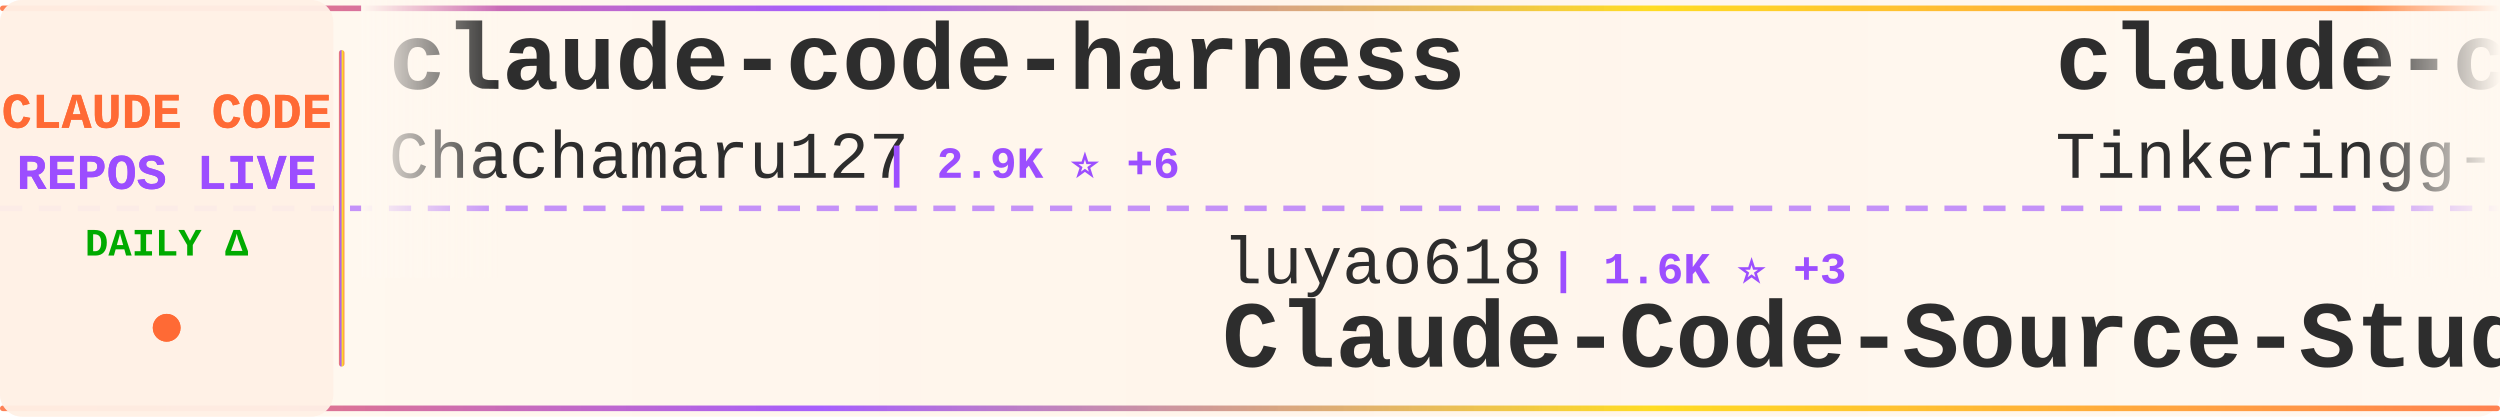
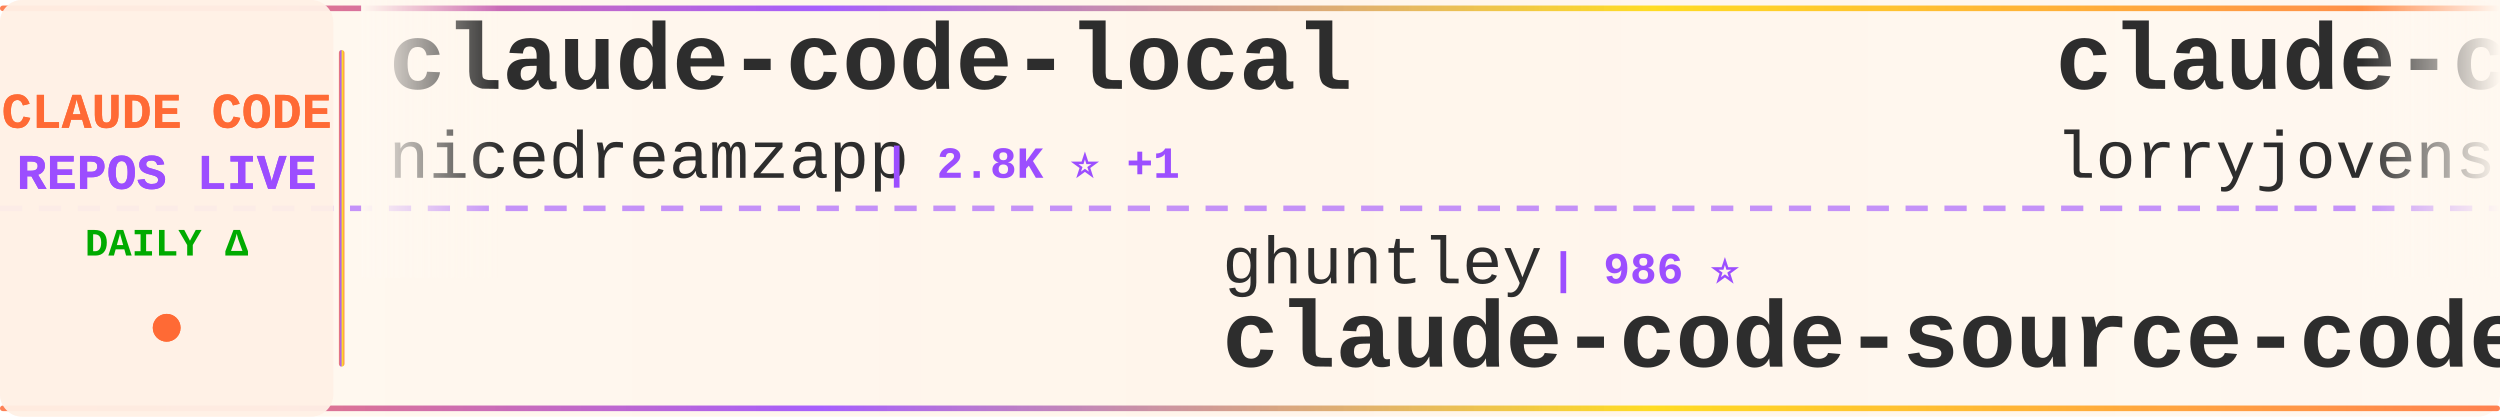
<svg xmlns="http://www.w3.org/2000/svg" width="900" height="150">
  <defs>
    <linearGradient id="tickerBg" x1="0%" y1="0%" x2="100%" y2="0%">
      <stop offset="0%" style="stop-color:#fff8f0;stop-opacity:0.98" />
      <stop offset="50%" style="stop-color:#fff5eb;stop-opacity:1" />
      <stop offset="100%" style="stop-color:#fff8f0;stop-opacity:0.98" />
    </linearGradient>
    <linearGradient id="borderGrad" x1="0%" y1="0%" x2="100%" y2="0%">
      <stop offset="0%" style="stop-color:#FF6B35;stop-opacity:0.85">
        <animate attributeName="stop-opacity" values="0.85;1;0.85" dur="2s" repeatCount="indefinite" />
      </stop>
      <stop offset="33%" style="stop-color:#9C4EFF;stop-opacity:0.9">
        <animate attributeName="stop-opacity" values="0.9;1;0.9" dur="2.2s" repeatCount="indefinite" />
      </stop>
      <stop offset="66%" style="stop-color:#FFD700;stop-opacity:0.85">
        <animate attributeName="stop-opacity" values="0.85;1;0.85" dur="1.8s" repeatCount="indefinite" />
      </stop>
      <stop offset="100%" style="stop-color:#FF6B35;stop-opacity:0.85">
        <animate attributeName="stop-opacity" values="0.85;1;0.85" dur="2s" repeatCount="indefinite" />
      </stop>
    </linearGradient>
    <filter id="textGlow">
      <feGaussianBlur stdDeviation="0.15" result="coloredBlur" />
      <feMerge>
        <feMergeNode in="coloredBlur" />
        <feMergeNode in="SourceGraphic" />
      </feMerge>
    </filter>
    <filter id="metricGlow">
      <feGaussianBlur stdDeviation="0.2" result="coloredBlur" />
      <feMerge>
        <feMergeNode in="coloredBlur" />
        <feMergeNode in="SourceGraphic" />
      </feMerge>
    </filter>
    <linearGradient id="leftFade" x1="0%" y1="0%" x2="100%" y2="0%">
      <stop offset="0%" style="stop-color:#fff8f0;stop-opacity:1" />
      <stop offset="100%" style="stop-color:#fff8f0;stop-opacity:0" />
    </linearGradient>
    <linearGradient id="rightFade" x1="0%" y1="0%" x2="100%" y2="0%">
      <stop offset="0%" style="stop-color:#fff8f0;stop-opacity:0" />
      <stop offset="100%" style="stop-color:#fff8f0;stop-opacity:1" />
    </linearGradient>
  </defs>
  <rect width="900" height="150" fill="url(#tickerBg)" rx="8" />
  <rect x="0" y="2" width="900" height="2" fill="url(#borderGrad)" rx="1" />
  <rect x="0" y="146" width="900" height="2" fill="url(#borderGrad)" rx="1" />
  <line x1="0" y1="75" x2="900" y2="75" stroke="#9C4EFF" stroke-width="2" stroke-dasharray="8 6" opacity="0.6" />
  <rect x="0" y="0" width="120" height="150" fill="#fff0e6" opacity="0.95" rx="8" />
  <text x="60" y="46" font-family="'Courier New', monospace" font-size="18" font-weight="bold" fill="#FF6B35" text-anchor="middle" filter="url(#textGlow)">
    CLAUDE CODE
  </text>
  <text x="60" y="68" font-family="'Courier New', monospace" font-size="18" font-weight="bold" fill="#9C4EFF" text-anchor="middle" filter="url(#textGlow)">
    REPOS LIVE
  </text>
  <text x="60" y="92" font-family="'Courier New', monospace" font-size="14" font-weight="bold" fill="#00aa00" text-anchor="middle">
    DAILY Δ
  </text>
  <circle cx="60" cy="118" r="5" fill="#FF6B35" filter="url(#metricGlow)">
    <animate attributeName="r" values="4;6;4" dur="1.5s" repeatCount="indefinite" />
    <animate attributeName="opacity" values="0.6;1;0.6" dur="1.5s" repeatCount="indefinite" />
  </circle>
  <rect x="122" y="18" width="2" height="114" fill="url(#borderGrad)" rx="1" />
  <clipPath id="tickerClip">
    <rect x="130" y="0" width="770" height="150" />
  </clipPath>
  <g clip-path="url(#tickerClip)">
    <g id="tickerItems">
      <animateTransform attributeName="transform" attributeType="XML" type="translate" from="0 0" to="-3000 0" dur="54s" repeatCount="indefinite" />
      <g transform="translate(0, 0)">
-         <text x="140" y="32" font-family="'Courier New', monospace" font-size="34" font-weight="bold" fill="#2d2d2d">claude-code-harness</text>
-         <text x="140" y="64" font-family="'Courier New', monospace" font-size="24" font-weight="normal" fill="#2d2d2d" opacity="1.0">Chachamaru127</text>
-         <text x="318" y="64" font-family="'Courier New', monospace" font-size="16" font-weight="bold" fill="#9C4EFF"> | 2.9K ⭐ +6</text>
+         <text x="140" y="32" font-family="'Courier New', monospace" font-size="34" font-weight="bold" fill="#2d2d2d">claude-code-local</text>
+         <text x="140" y="64" font-family="'Courier New', monospace" font-size="24" font-weight="normal" fill="#2d2d2d" opacity="1.0">nicedreamzapp</text>
+         <text x="318" y="64" font-family="'Courier New', monospace" font-size="16" font-weight="bold" fill="#9C4EFF"> | 2.8K ⭐ +1</text>
      </g>
      <g transform="translate(300, 0)">
-         <text x="140" y="102" font-family="'Courier New', monospace" font-size="24" font-weight="normal" fill="#2d2d2d" opacity="1.0">luyao618</text>
-         <text x="258" y="102" font-family="'Courier New', monospace" font-size="16" font-weight="bold" fill="#9C4EFF"> | 1.6K ⭐ +3</text>
-         <text x="140" y="132" font-family="'Courier New', monospace" font-size="34" font-weight="bold" fill="#2d2d2d">Claude-Code-Source-Study</text>
+         <text x="140" y="102" font-family="'Courier New', monospace" font-size="24" font-weight="normal" fill="#2d2d2d" opacity="1.0">ghuntley</text>
+         <text x="258" y="102" font-family="'Courier New', monospace" font-size="16" font-weight="bold" fill="#9C4EFF"> | 986 ⭐</text>
+         <text x="140" y="132" font-family="'Courier New', monospace" font-size="34" font-weight="bold" fill="#2d2d2d">claude-code-source-code-...</text>
      </g>
      <g transform="translate(600, 0)">
-         <text x="140" y="32" font-family="'Courier New', monospace" font-size="34" font-weight="bold" fill="#2d2d2d">claude-code</text>
-         <text x="140" y="64" font-family="'Courier New', monospace" font-size="24" font-weight="normal" fill="#2d2d2d" opacity="1.0">Tinkeringg-Lab</text>
-         <text x="330" y="64" font-family="'Courier New', monospace" font-size="16" font-weight="bold" fill="#9C4EFF"> | 208 ⭐</text>
+         <text x="140" y="32" font-family="'Courier New', monospace" font-size="34" font-weight="bold" fill="#2d2d2d">claude-code-rust</text>
+         <text x="140" y="64" font-family="'Courier New', monospace" font-size="24" font-weight="normal" fill="#2d2d2d" opacity="1.0">lorryjovens-hub</text>
+         <text x="342" y="64" font-family="'Courier New', monospace" font-size="16" font-weight="bold" fill="#9C4EFF"> | 1.6K ⭐</text>
      </g>
      <g transform="translate(900, 0)">
-         <text x="140" y="102" font-family="'Courier New', monospace" font-size="24" font-weight="normal" fill="#2d2d2d" opacity="1.0">ChinaSiro</text>
-         <text x="270" y="102" font-family="'Courier New', monospace" font-size="16" font-weight="bold" fill="#9C4EFF"> | 9.4K ⭐ +7</text>
+         <text x="140" y="102" font-family="'Courier New', monospace" font-size="24" font-weight="normal" fill="#2d2d2d" opacity="1.0">lowcortisolprogrammer</text>
+         <text x="414" y="102" font-family="'Courier New', monospace" font-size="16" font-weight="bold" fill="#9C4EFF"> | 171 ⭐</text>
+         <text x="140" y="132" font-family="'Courier New', monospace" font-size="34" font-weight="bold" fill="#2d2d2d">claude-code</text>
+       </g>
+       <g transform="translate(1200, 0)">
+         <text x="140" y="32" font-family="'Courier New', monospace" font-size="34" font-weight="bold" fill="#2d2d2d">claude-code</text>
+         <text x="140" y="64" font-family="'Courier New', monospace" font-size="24" font-weight="normal" fill="#2d2d2d" opacity="1.0">Onewon</text>
+         <text x="234" y="64" font-family="'Courier New', monospace" font-size="16" font-weight="bold" fill="#9C4EFF"> | 182 ⭐</text>
+       </g>
+       <g transform="translate(1500, 0)">
+         <text x="140" y="102" font-family="'Courier New', monospace" font-size="24" font-weight="normal" fill="#2d2d2d" opacity="1.0">edmund-io</text>
+         <text x="270" y="102" font-family="'Courier New', monospace" font-size="16" font-weight="bold" fill="#9C4EFF"> | 1.5K ⭐ +2</text>
+         <text x="140" y="132" font-family="'Courier New', monospace" font-size="34" font-weight="bold" fill="#2d2d2d">edmunds-claude-code</text>
+       </g>
+       <g transform="translate(1800, 0)">
+         <text x="140" y="32" font-family="'Courier New', monospace" font-size="34" font-weight="bold" fill="#2d2d2d">claude-code</text>
+         <text x="140" y="64" font-family="'Courier New', monospace" font-size="24" font-weight="normal" fill="#2d2d2d" opacity="1.0">mehmoodosman</text>
+         <text x="306" y="64" font-family="'Courier New', monospace" font-size="16" font-weight="bold" fill="#9C4EFF"> | 167 ⭐</text>
+       </g>
+       <g transform="translate(2100, 0)">
+         <text x="140" y="102" font-family="'Courier New', monospace" font-size="24" font-weight="normal" fill="#2d2d2d" opacity="1.0">yasasbanukaofficial</text>
+         <text x="390" y="102" font-family="'Courier New', monospace" font-size="16" font-weight="bold" fill="#9C4EFF"> | 3.6K ⭐ +10</text>
+         <text x="140" y="132" font-family="'Courier New', monospace" font-size="34" font-weight="bold" fill="#2d2d2d">claude-code</text>
+       </g>
+       <g transform="translate(2400, 0)">
+         <text x="140" y="32" font-family="'Courier New', monospace" font-size="34" font-weight="bold" fill="#2d2d2d">claude-code-hooks-master...</text>
+         <text x="140" y="64" font-family="'Courier New', monospace" font-size="24" font-weight="normal" fill="#2d2d2d" opacity="1.0">disler</text>
+         <text x="234" y="64" font-family="'Courier New', monospace" font-size="16" font-weight="bold" fill="#9C4EFF"> | 3.8K ⭐ +1</text>
+       </g>
+       <g transform="translate(2700, 0)">
+         <text x="140" y="102" font-family="'Courier New', monospace" font-size="24" font-weight="normal" fill="#2d2d2d" opacity="1.0">Hyper66666</text>
+         <text x="282" y="102" font-family="'Courier New', monospace" font-size="16" font-weight="bold" fill="#9C4EFF"> | 216 ⭐</text>
        <text x="140" y="132" font-family="'Courier New', monospace" font-size="34" font-weight="bold" fill="#2d2d2d">claude-code-sourcemap</text>
      </g>
-       <g transform="translate(1200, 0)">
-         <text x="140" y="32" font-family="'Courier New', monospace" font-size="34" font-weight="bold" fill="#2d2d2d">collection-claude-code-s...</text>
-         <text x="140" y="64" font-family="'Courier New', monospace" font-size="24" font-weight="normal" fill="#2d2d2d" opacity="1.0">chauncygu</text>
-         <text x="270" y="64" font-family="'Courier New', monospace" font-size="16" font-weight="bold" fill="#9C4EFF"> | 2.7K ⭐ +5</text>
-       </g>
-       <g transform="translate(1500, 0)">
-         <text x="140" y="102" font-family="'Courier New', monospace" font-size="24" font-weight="normal" fill="#2d2d2d" opacity="1.0">ChrisWiles</text>
-         <text x="282" y="102" font-family="'Courier New', monospace" font-size="16" font-weight="bold" fill="#9C4EFF"> | 6.0K ⭐ +1</text>
-         <text x="140" y="132" font-family="'Courier New', monospace" font-size="34" font-weight="bold" fill="#2d2d2d">claude-code-showcase</text>
-       </g>
-       <g transform="translate(1800, 0)">
-         <text x="140" y="32" font-family="'Courier New', monospace" font-size="34" font-weight="bold" fill="#2d2d2d">claude-code-proxy</text>
-         <text x="140" y="64" font-family="'Courier New', monospace" font-size="24" font-weight="normal" fill="#2d2d2d" opacity="1.0">1rgs</text>
-         <text x="210" y="64" font-family="'Courier New', monospace" font-size="16" font-weight="bold" fill="#9C4EFF"> | 3.7K ⭐ +4</text>
-       </g>
-       <g transform="translate(2100, 0)">
-         <text x="140" y="102" font-family="'Courier New', monospace" font-size="24" font-weight="normal" fill="#2d2d2d" opacity="1.0">JrCx7scC</text>
-         <text x="258" y="102" font-family="'Courier New', monospace" font-size="16" font-weight="bold" fill="#9C4EFF"> | 370 ⭐</text>
-         <text x="140" y="132" font-family="'Courier New', monospace" font-size="34" font-weight="bold" fill="#2d2d2d">claude-code-source</text>
-       </g>
-       <g transform="translate(2400, 0)">
-         <text x="140" y="32" font-family="'Courier New', monospace" font-size="34" font-weight="bold" fill="#2d2d2d">Claude-Code</text>
-         <text x="140" y="64" font-family="'Courier New', monospace" font-size="24" font-weight="normal" fill="#2d2d2d" opacity="1.0">KPR111</text>
-         <text x="234" y="64" font-family="'Courier New', monospace" font-size="16" font-weight="bold" fill="#9C4EFF"> | 18 ⭐</text>
-       </g>
-       <g transform="translate(2700, 0)">
-         <text x="140" y="102" font-family="'Courier New', monospace" font-size="24" font-weight="normal" fill="#2d2d2d" opacity="1.0">zstmfhy</text>
-         <text x="246" y="102" font-family="'Courier New', monospace" font-size="16" font-weight="bold" fill="#9C4EFF"> | 190 ⭐</text>
-         <text x="140" y="132" font-family="'Courier New', monospace" font-size="34" font-weight="bold" fill="#2d2d2d">Claude-code</text>
-       </g>
      <g transform="translate(3000, 0)">
-         <text x="140" y="32" font-family="'Courier New', monospace" font-size="34" font-weight="bold" fill="#2d2d2d">claude-code-harness</text>
-         <text x="140" y="64" font-family="'Courier New', monospace" font-size="24" font-weight="normal" fill="#2d2d2d" opacity="1.0">Chachamaru127</text>
-         <text x="318" y="64" font-family="'Courier New', monospace" font-size="16" font-weight="bold" fill="#9C4EFF"> | 2.9K ⭐ +6</text>
+         <text x="140" y="32" font-family="'Courier New', monospace" font-size="34" font-weight="bold" fill="#2d2d2d">claude-code-local</text>
+         <text x="140" y="64" font-family="'Courier New', monospace" font-size="24" font-weight="normal" fill="#2d2d2d" opacity="1.0">nicedreamzapp</text>
+         <text x="318" y="64" font-family="'Courier New', monospace" font-size="16" font-weight="bold" fill="#9C4EFF"> | 2.8K ⭐ +1</text>
      </g>
      <g transform="translate(3300, 0)">
-         <text x="140" y="102" font-family="'Courier New', monospace" font-size="24" font-weight="normal" fill="#2d2d2d" opacity="1.0">luyao618</text>
-         <text x="258" y="102" font-family="'Courier New', monospace" font-size="16" font-weight="bold" fill="#9C4EFF"> | 1.6K ⭐ +3</text>
-         <text x="140" y="132" font-family="'Courier New', monospace" font-size="34" font-weight="bold" fill="#2d2d2d">Claude-Code-Source-Study</text>
+         <text x="140" y="102" font-family="'Courier New', monospace" font-size="24" font-weight="normal" fill="#2d2d2d" opacity="1.0">ghuntley</text>
+         <text x="258" y="102" font-family="'Courier New', monospace" font-size="16" font-weight="bold" fill="#9C4EFF"> | 986 ⭐</text>
+         <text x="140" y="132" font-family="'Courier New', monospace" font-size="34" font-weight="bold" fill="#2d2d2d">claude-code-source-code-...</text>
      </g>
      <g transform="translate(3600, 0)">
-         <text x="140" y="32" font-family="'Courier New', monospace" font-size="34" font-weight="bold" fill="#2d2d2d">claude-code</text>
-         <text x="140" y="64" font-family="'Courier New', monospace" font-size="24" font-weight="normal" fill="#2d2d2d" opacity="1.0">Tinkeringg-Lab</text>
-         <text x="330" y="64" font-family="'Courier New', monospace" font-size="16" font-weight="bold" fill="#9C4EFF"> | 208 ⭐</text>
+         <text x="140" y="32" font-family="'Courier New', monospace" font-size="34" font-weight="bold" fill="#2d2d2d">claude-code-rust</text>
+         <text x="140" y="64" font-family="'Courier New', monospace" font-size="24" font-weight="normal" fill="#2d2d2d" opacity="1.0">lorryjovens-hub</text>
+         <text x="342" y="64" font-family="'Courier New', monospace" font-size="16" font-weight="bold" fill="#9C4EFF"> | 1.6K ⭐</text>
      </g>
      <g transform="translate(3900, 0)">
-         <text x="140" y="102" font-family="'Courier New', monospace" font-size="24" font-weight="normal" fill="#2d2d2d" opacity="1.0">ChinaSiro</text>
-         <text x="270" y="102" font-family="'Courier New', monospace" font-size="16" font-weight="bold" fill="#9C4EFF"> | 9.4K ⭐ +7</text>
-         <text x="140" y="132" font-family="'Courier New', monospace" font-size="34" font-weight="bold" fill="#2d2d2d">claude-code-sourcemap</text>
+         <text x="140" y="102" font-family="'Courier New', monospace" font-size="24" font-weight="normal" fill="#2d2d2d" opacity="1.0">lowcortisolprogrammer</text>
+         <text x="414" y="102" font-family="'Courier New', monospace" font-size="16" font-weight="bold" fill="#9C4EFF"> | 171 ⭐</text>
+         <text x="140" y="132" font-family="'Courier New', monospace" font-size="34" font-weight="bold" fill="#2d2d2d">claude-code</text>
      </g>
    </g>
  </g>
  <rect x="130" y="0" width="50" height="100" fill="url(#leftFade)" />
  <rect x="850" y="0" width="50" height="100" fill="url(#rightFade)" />
</svg>
